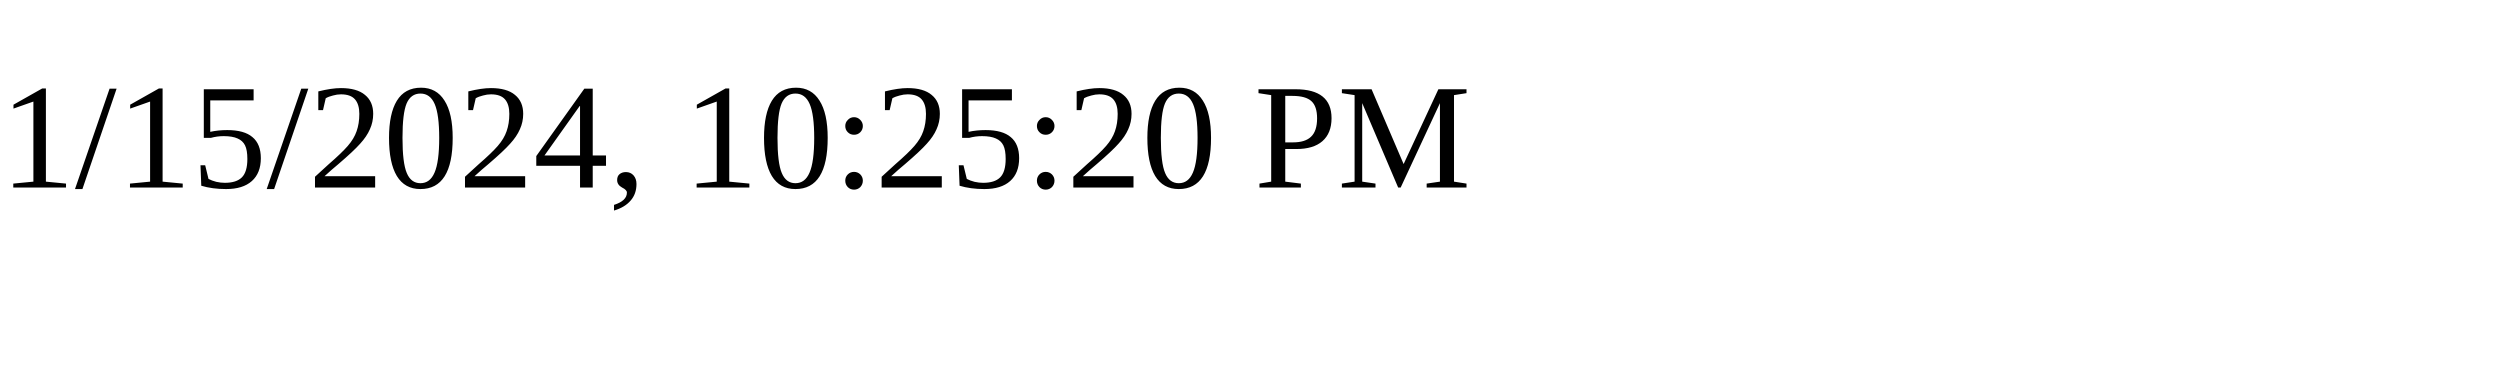
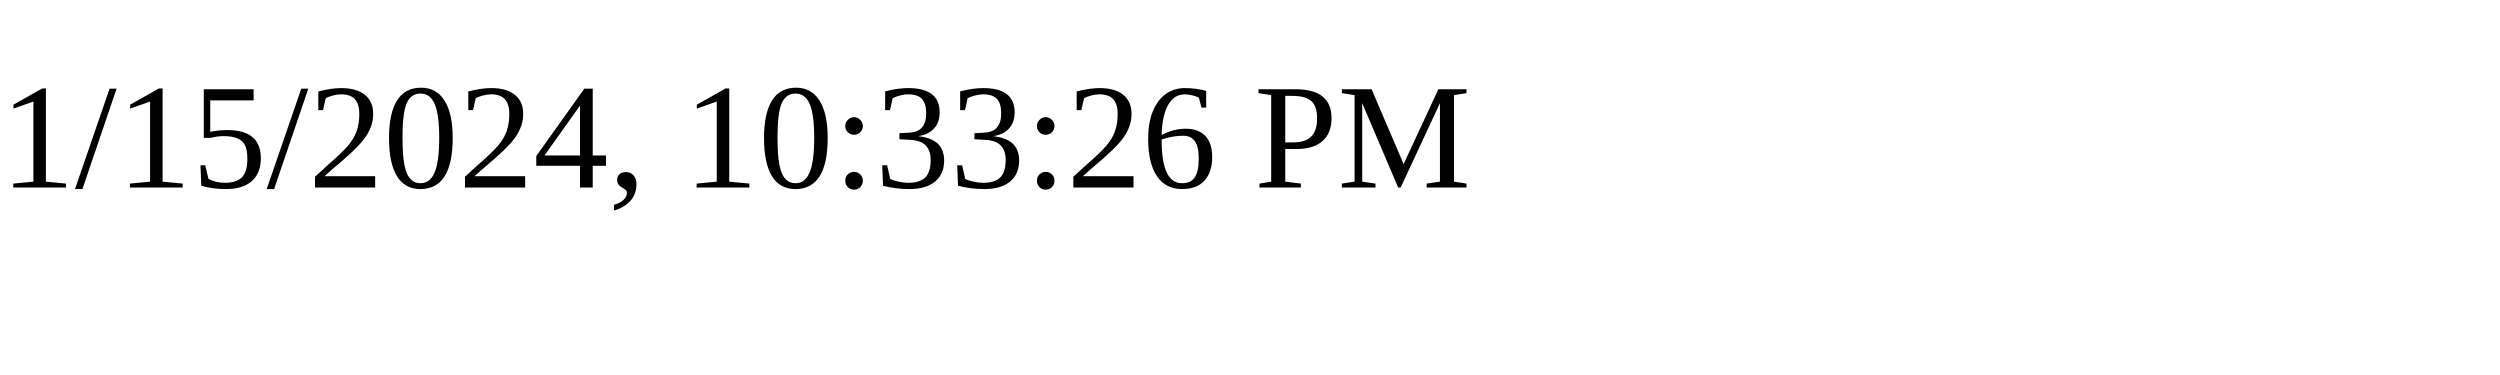
<svg xmlns="http://www.w3.org/2000/svg" height="30" width="200">
-   <text x="0" y="15">1/15/2024, 10:25:20 PM</text>
+   <text x="0" y="15">1/15/2024, 10:33:26 PM</text>
</svg>
